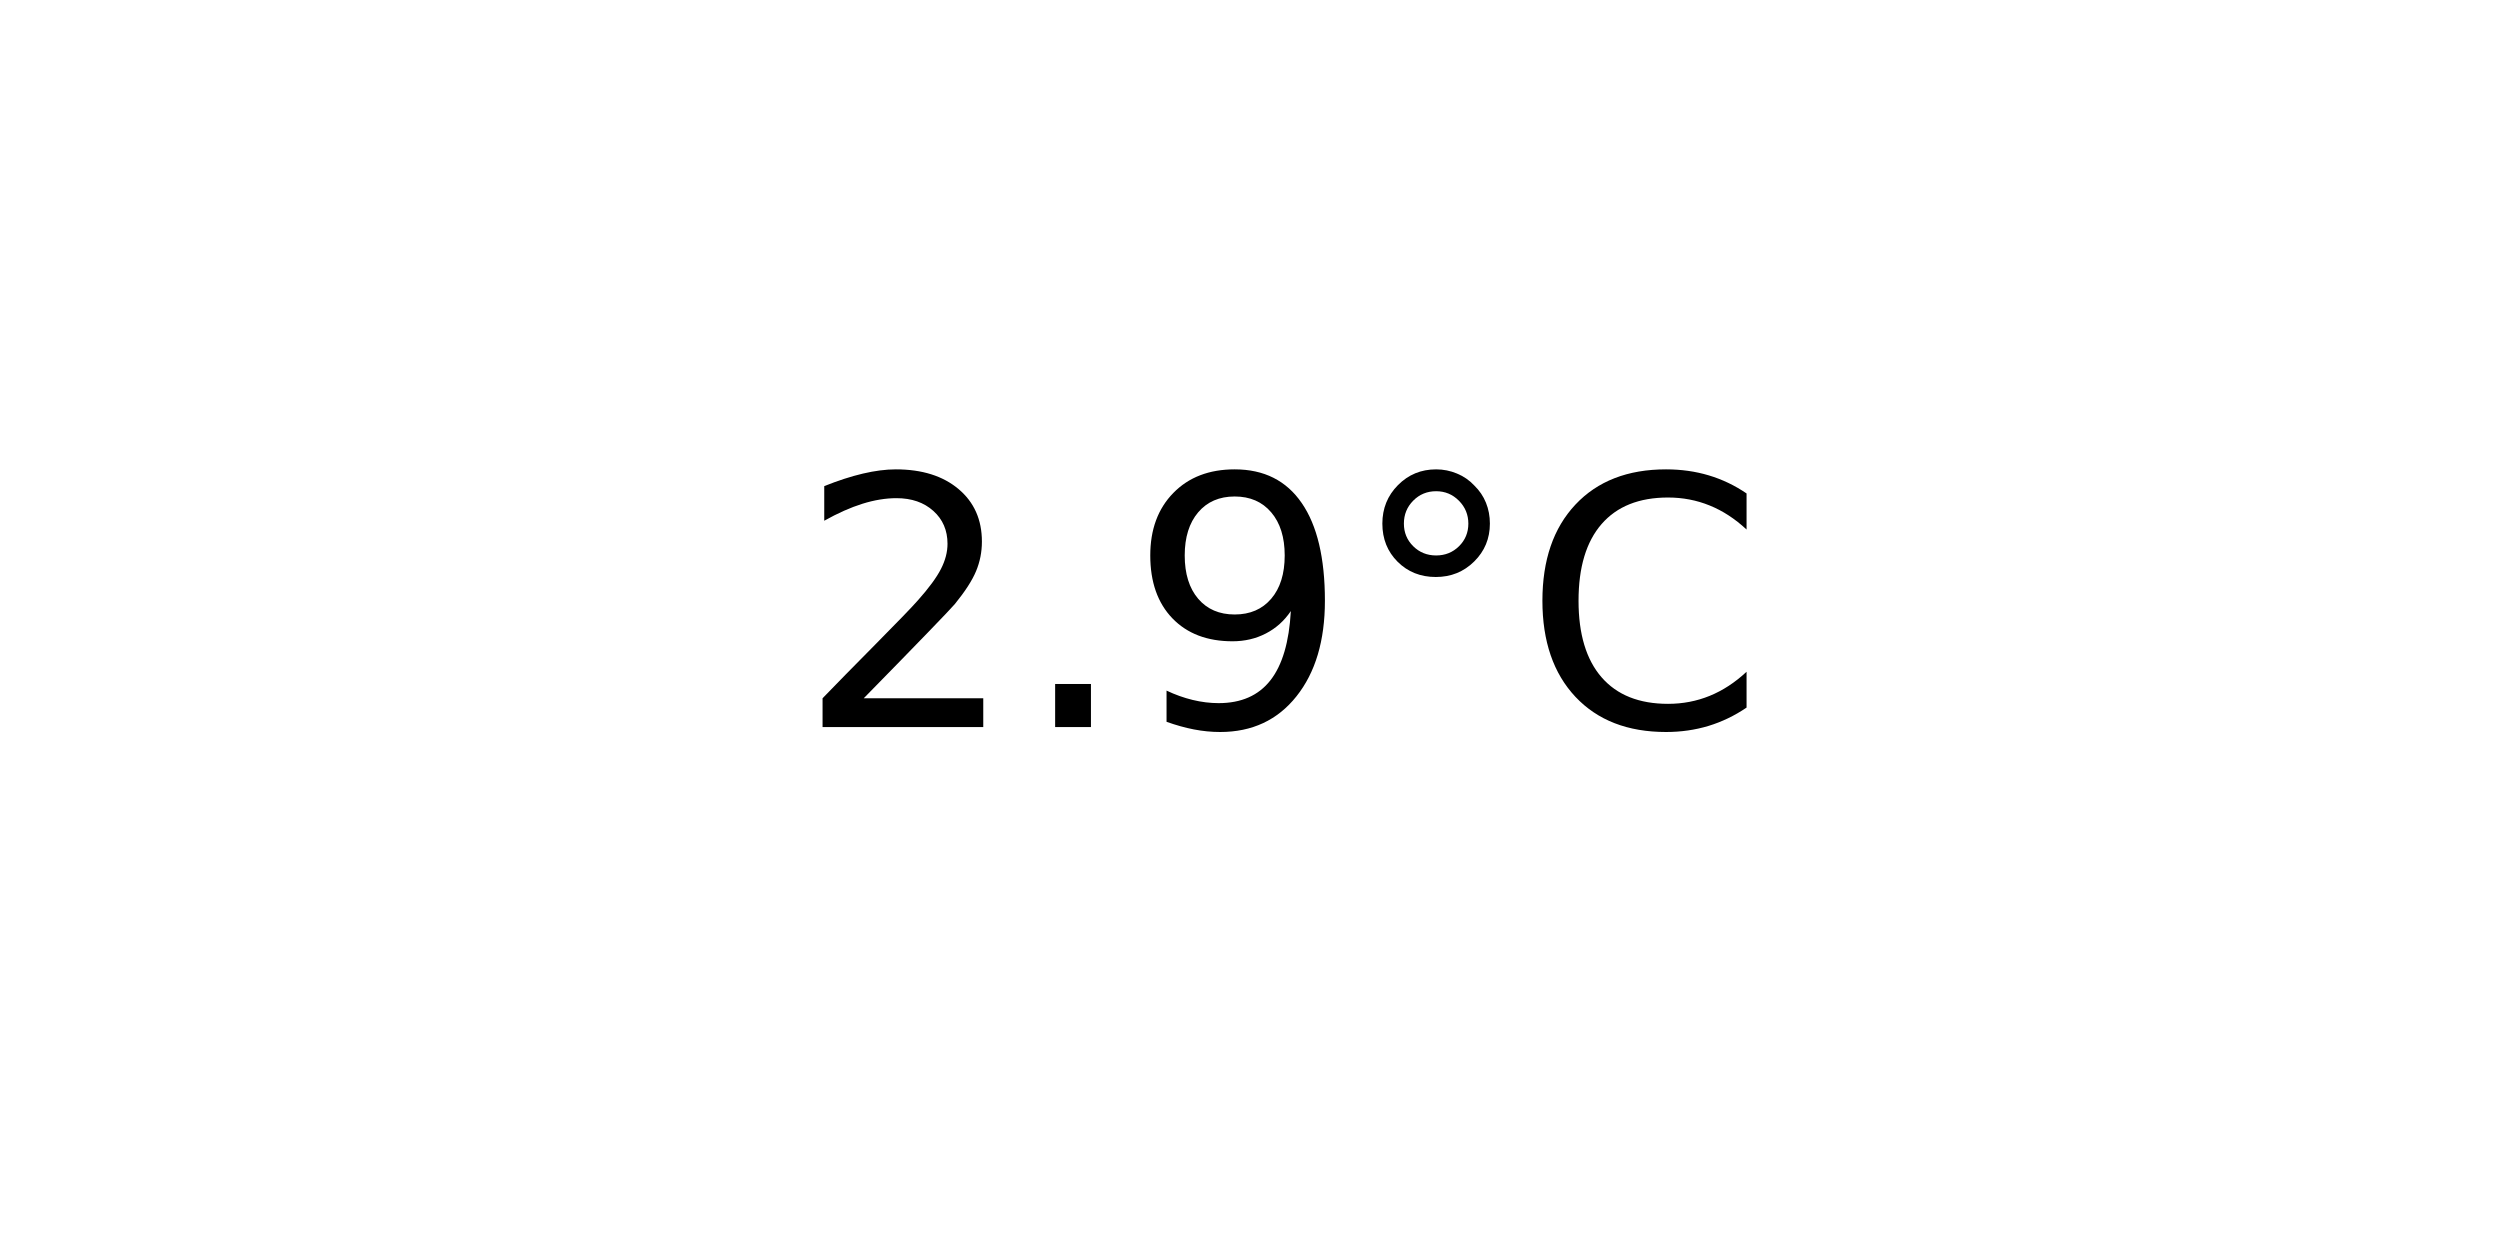
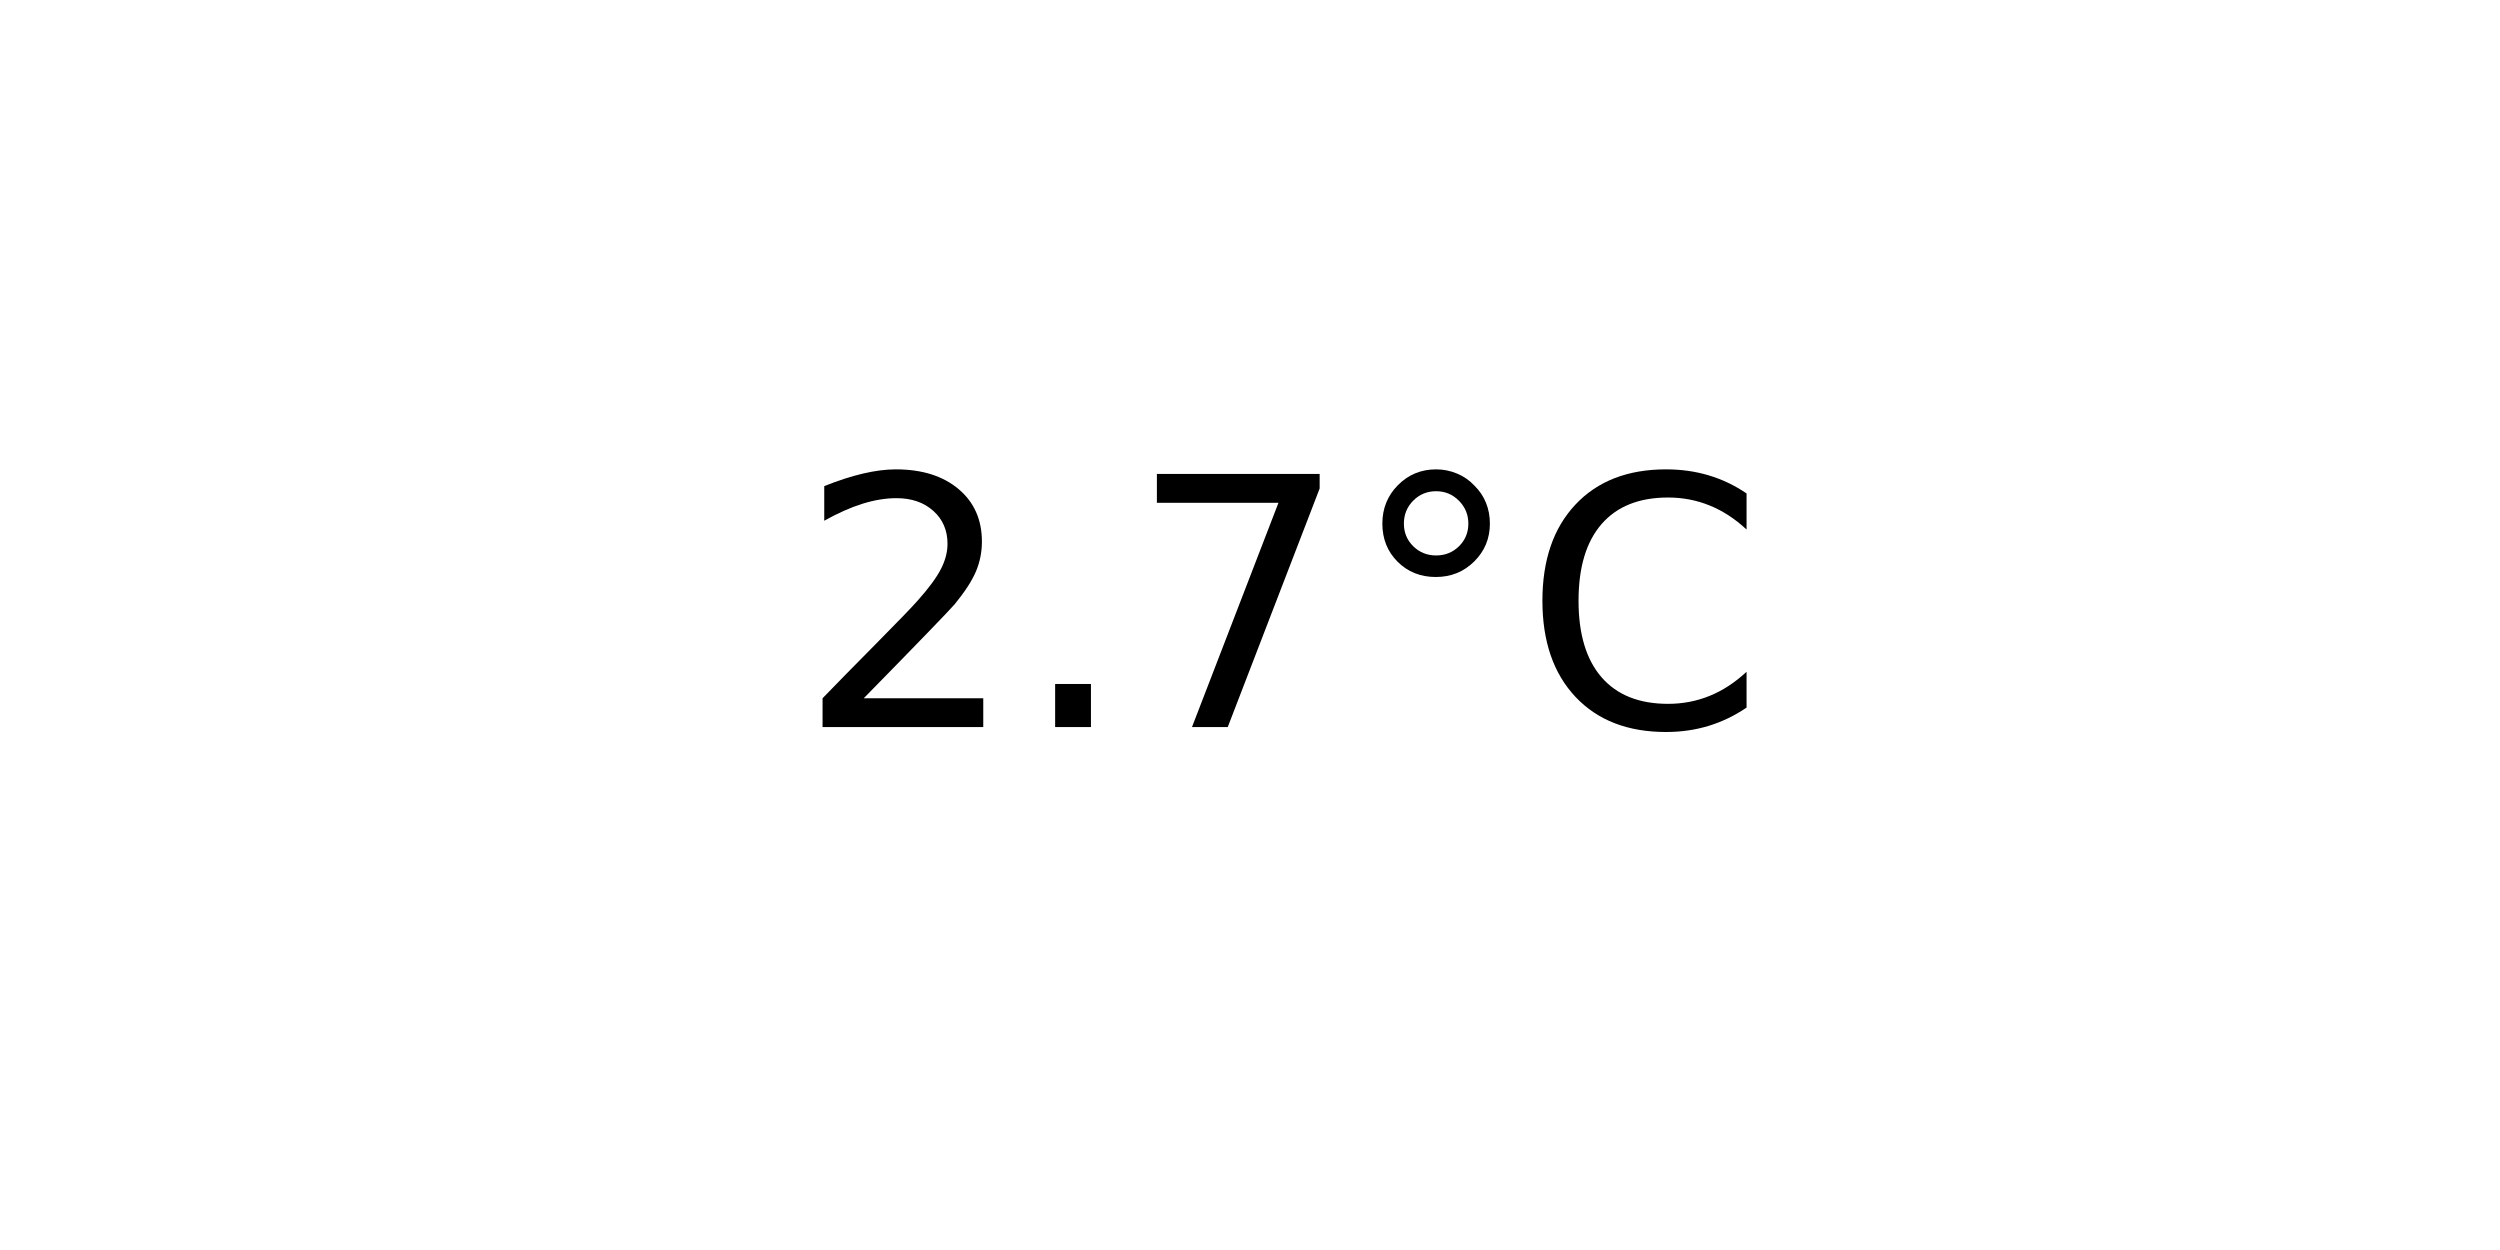
<svg xmlns="http://www.w3.org/2000/svg" xmlns:xlink="http://www.w3.org/1999/xlink" width="72pt" height="36pt" viewBox="0 0 72 36" version="1.1">
  <defs>
    <style type="text/css">*{stroke-linejoin: round; stroke-linecap: butt}</style>
  </defs>
  <g id="figure_1">
    <g id="axes_1">
      <g id="text_1">
        <g transform="translate(22.95703 20.93937) scale(0.1 -0.1)">
          <defs>
            <path id="DejaVuSans-32" d="M 1228 531  L 3431 531  L 3431 0  L 469 0  L 469 531  Q 828 903 1448 1529  Q 2069 2156 2228 2338  Q 2531 2678 2651 2914  Q 2772 3150 2772 3378  Q 2772 3750 2511 3984  Q 2250 4219 1831 4219  Q 1534 4219 1204 4116  Q 875 4013 500 3803  L 500 4441  Q 881 4594 1212 4672  Q 1544 4750 1819 4750  Q 2544 4750 2975 4387  Q 3406 4025 3406 3419  Q 3406 3131 3298 2873  Q 3191 2616 2906 2266  Q 2828 2175 2409 1742  Q 1991 1309 1228 531  z " transform="scale(0.015625)" />
            <path id="DejaVuSans-2e" d="M 684 794  L 1344 794  L 1344 0  L 684 0  L 684 794  z " transform="scale(0.015625)" />
-             <path id="DejaVuSans-39" d="M 703 97  L 703 672  Q 941 559 1184 500  Q 1428 441 1663 441  Q 2288 441 2617 861  Q 2947 1281 2994 2138  Q 2813 1869 2534 1725  Q 2256 1581 1919 1581  Q 1219 1581 811 2004  Q 403 2428 403 3163  Q 403 3881 828 4315  Q 1253 4750 1959 4750  Q 2769 4750 3195 4129  Q 3622 3509 3622 2328  Q 3622 1225 3098 567  Q 2575 -91 1691 -91  Q 1453 -91 1209 -44  Q 966 3 703 97  z M 1959 2075  Q 2384 2075 2632 2365  Q 2881 2656 2881 3163  Q 2881 3666 2632 3958  Q 2384 4250 1959 4250  Q 1534 4250 1286 3958  Q 1038 3666 1038 3163  Q 1038 2656 1286 2365  Q 1534 2075 1959 2075  z " transform="scale(0.015625)" />
+             <path id="DejaVuSans-37" d="M 525 4666  L 3525 4666  L 3525 4397  L 1831 0  L 1172 0  L 2766 4134  L 525 4134  L 525 4666  z " transform="scale(0.015625)" />
            <path id="DejaVuSans-b0" d="M 1600 4347  Q 1350 4347 1178 4173  Q 1006 4000 1006 3750  Q 1006 3503 1178 3333  Q 1350 3163 1600 3163  Q 1850 3163 2022 3333  Q 2194 3503 2194 3750  Q 2194 3997 2020 4172  Q 1847 4347 1600 4347  z M 1600 4750  Q 1800 4750 1984 4673  Q 2169 4597 2303 4453  Q 2447 4313 2519 4134  Q 2591 3956 2591 3750  Q 2591 3338 2302 3052  Q 2013 2766 1594 2766  Q 1172 2766 890 3047  Q 609 3328 609 3750  Q 609 4169 896 4459  Q 1184 4750 1600 4750  z " transform="scale(0.015625)" />
            <path id="DejaVuSans-43" d="M 4122 4306  L 4122 3641  Q 3803 3938 3442 4084  Q 3081 4231 2675 4231  Q 1875 4231 1450 3742  Q 1025 3253 1025 2328  Q 1025 1406 1450 917  Q 1875 428 2675 428  Q 3081 428 3442 575  Q 3803 722 4122 1019  L 4122 359  Q 3791 134 3420 21  Q 3050 -91 2638 -91  Q 1578 -91 968 557  Q 359 1206 359 2328  Q 359 3453 968 4101  Q 1578 4750 2638 4750  Q 3056 4750 3426 4639  Q 3797 4528 4122 4306  z " transform="scale(0.015625)" />
          </defs>
          <use xlink:href="#DejaVuSans-32" />
          <use xlink:href="#DejaVuSans-2e" x="63.623" />
-           <use xlink:href="#DejaVuSans-39" x="95.41" />
+           <use xlink:href="#DejaVuSans-37" x="95.41" />
          <use xlink:href="#DejaVuSans-b0" x="159.033" />
          <use xlink:href="#DejaVuSans-43" x="209.033" />
        </g>
      </g>
    </g>
  </g>
</svg>
